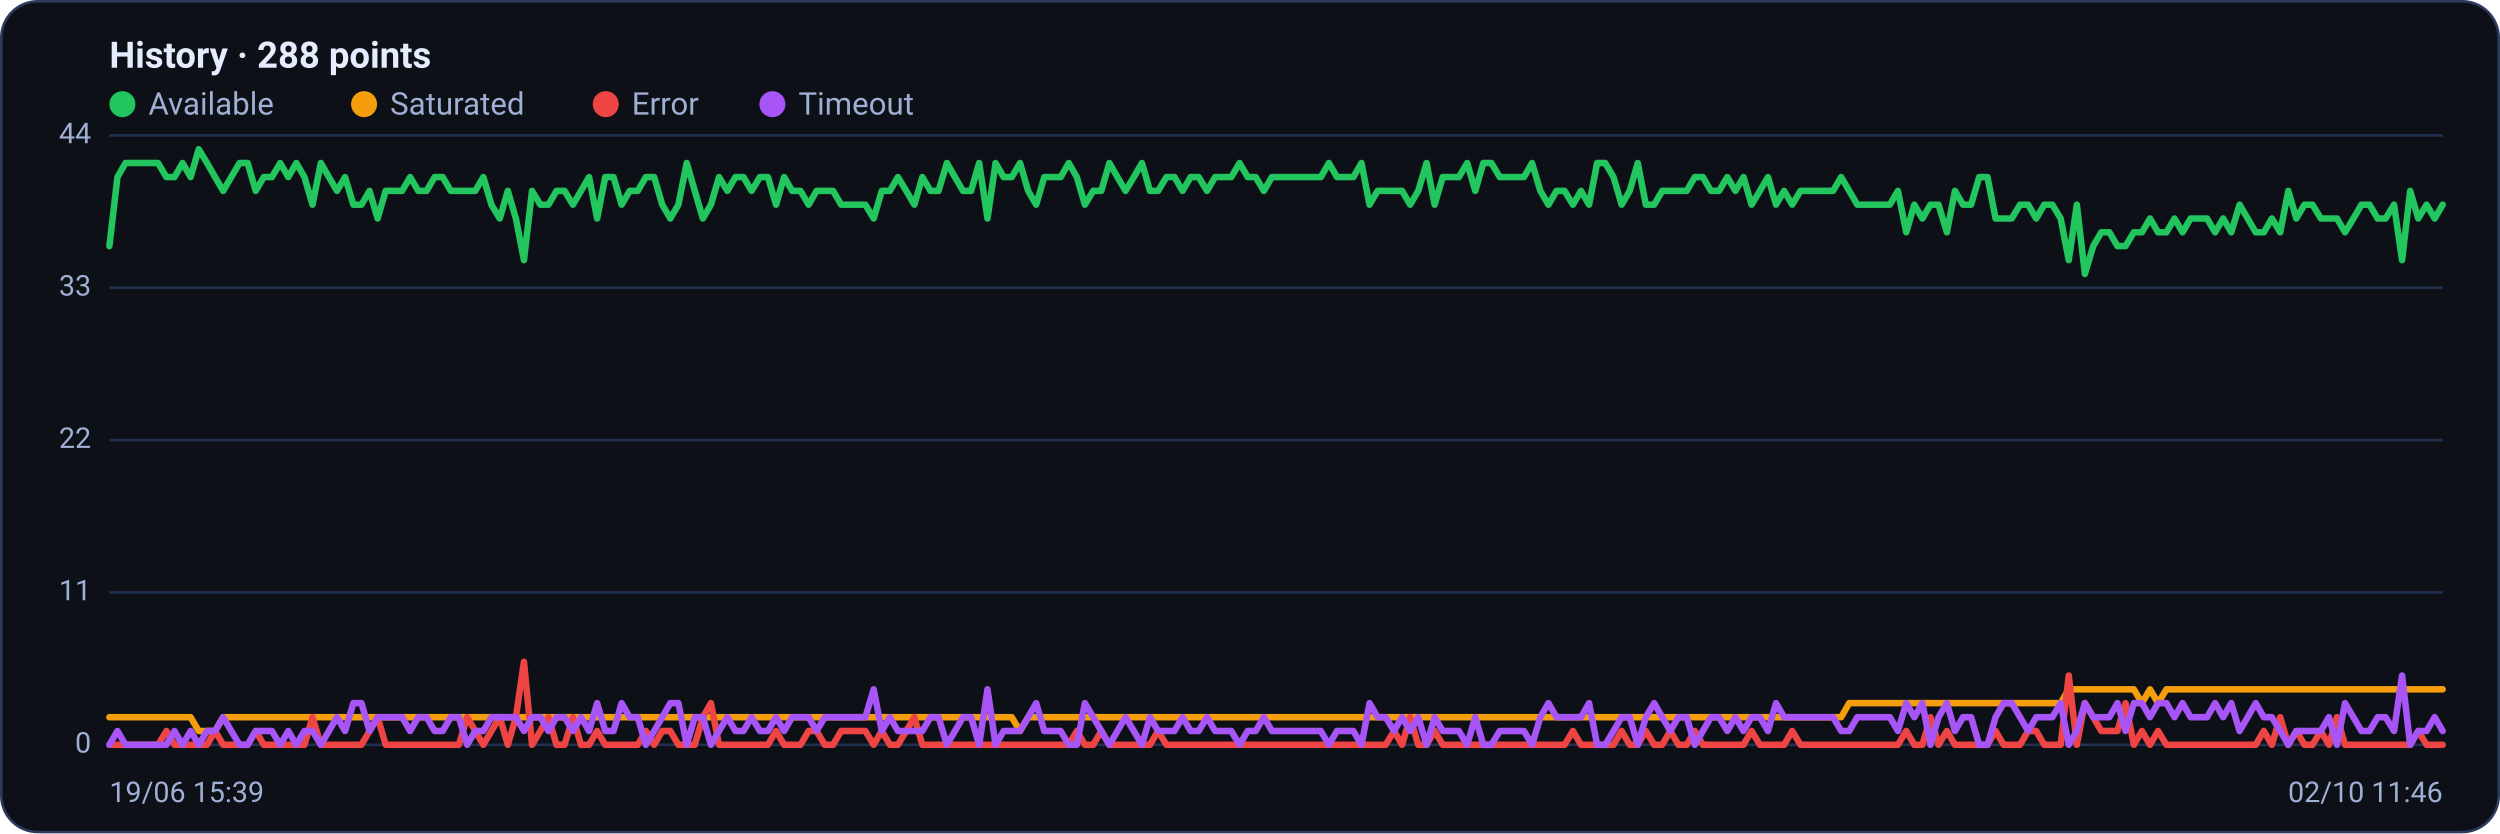
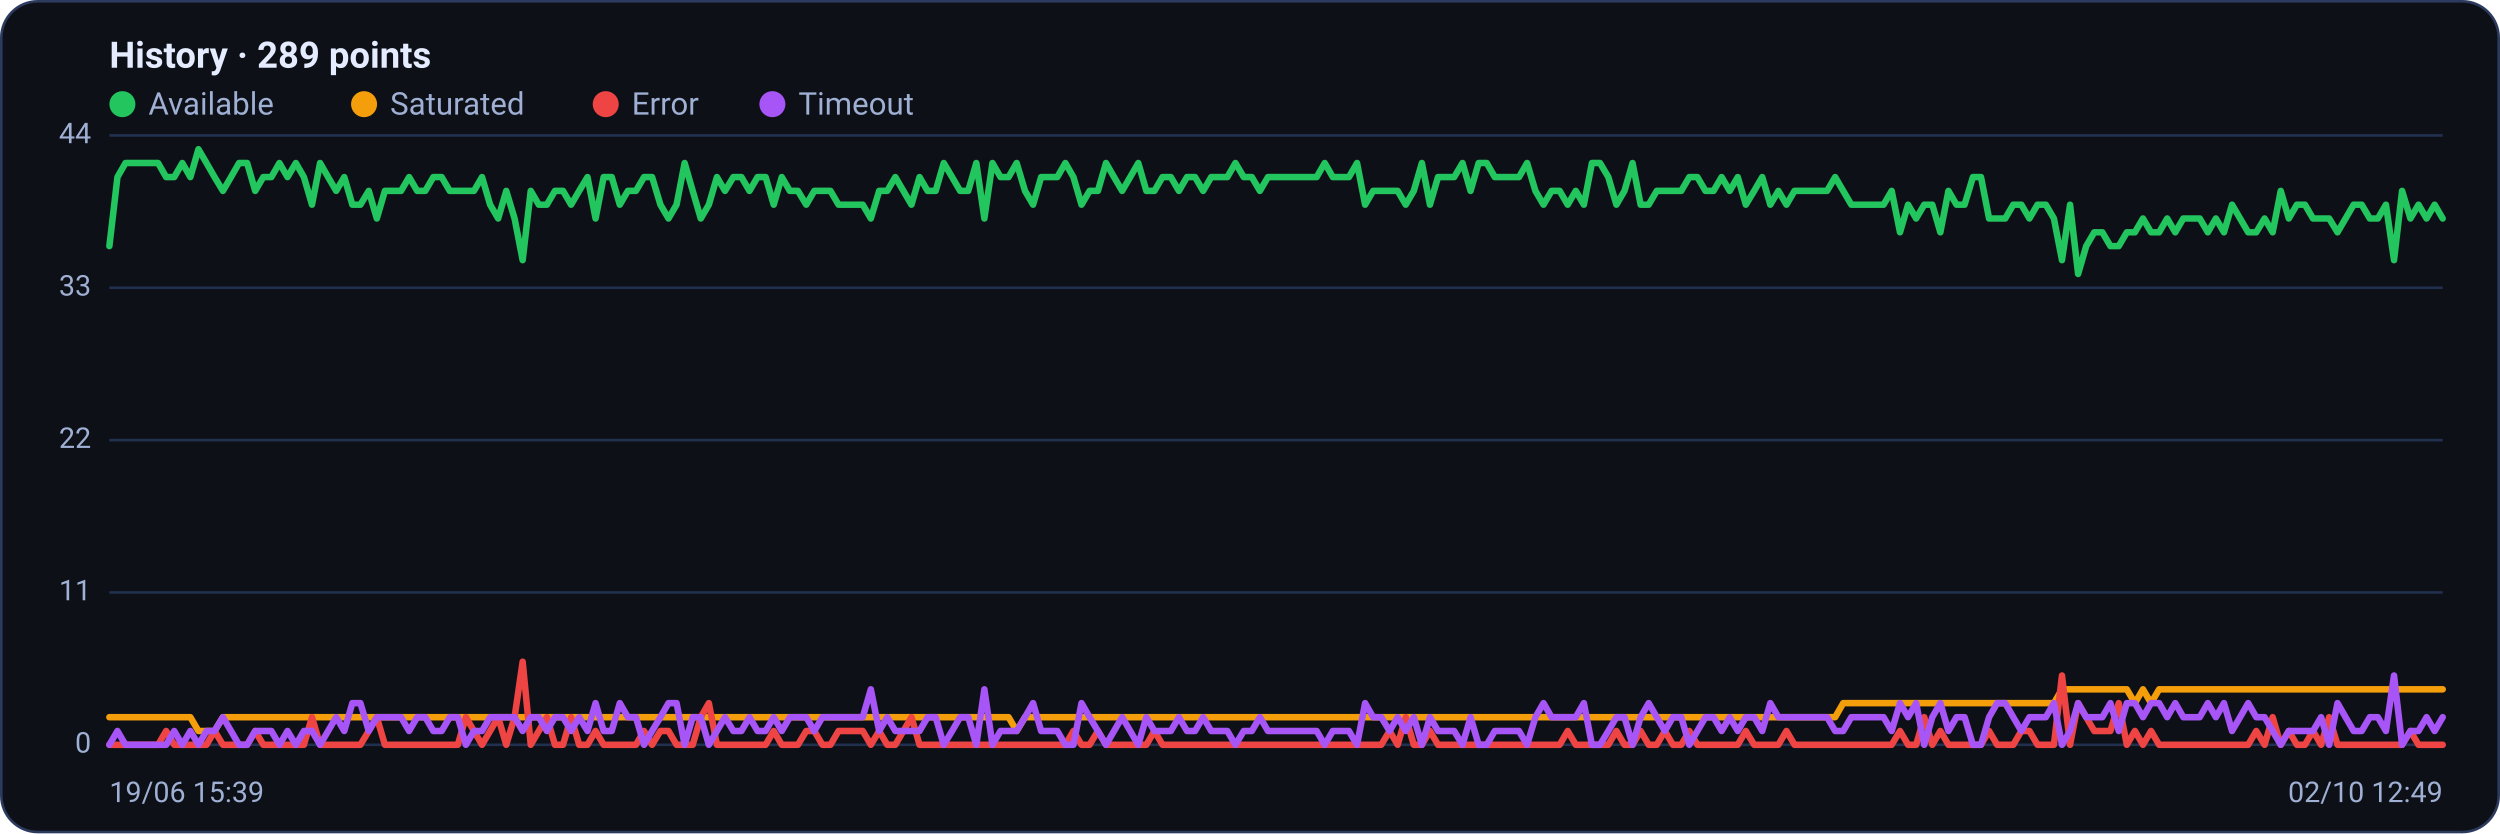
<svg xmlns="http://www.w3.org/2000/svg" viewBox="0 0 960 320" width="960" height="320" font-family="Segoe UI, system-ui, -apple-system, Roboto, Helvetica, Arial, sans-serif" role="img" aria-label="Availability history per region">
  <rect x="0.5" y="0.5" width="959" height="319" rx="14" fill="#0d1117" stroke="#2c3a5e" />
-   <text x="42" y="26" font-size="14" font-weight="600" fill="#e6ecff">History · 288 points</text>
+   <text x="42" y="26" font-size="14" font-weight="600" fill="#e6ecff">History · 289 points</text>
  <circle cx="47" cy="40" r="5" fill="#22c55e" />
  <text x="57" y="44" font-size="12" fill="#9fb0d4">Available</text>
  <circle cx="139.8" cy="40" r="5" fill="#f59e0b" />
  <text x="149.8" y="44" font-size="12" fill="#9fb0d4">Saturated</text>
  <circle cx="232.6" cy="40" r="5" fill="#ef4444" />
  <text x="242.6" y="44" font-size="12" fill="#9fb0d4">Error</text>
  <circle cx="296.6" cy="40" r="5" fill="#a855f7" />
  <text x="306.6" y="44" font-size="12" fill="#9fb0d4">Timeout</text>
  <line x1="42" y1="286.0" x2="938" y2="286.0" stroke="#21304f" stroke-width="1" />
  <text x="35" y="289.0" text-anchor="end" font-size="11" fill="#9fb0d4">0</text>
  <line x1="42" y1="227.5" x2="938" y2="227.5" stroke="#21304f" stroke-width="1" />
  <text x="35" y="230.5" text-anchor="end" font-size="11" fill="#9fb0d4">11</text>
  <line x1="42" y1="169.0" x2="938" y2="169.0" stroke="#21304f" stroke-width="1" />
  <text x="35" y="172.0" text-anchor="end" font-size="11" fill="#9fb0d4">22</text>
  <line x1="42" y1="110.5" x2="938" y2="110.5" stroke="#21304f" stroke-width="1" />
  <text x="35" y="113.5" text-anchor="end" font-size="11" fill="#9fb0d4">33</text>
  <line x1="42" y1="52.0" x2="938" y2="52.0" stroke="#21304f" stroke-width="1" />
  <text x="35" y="55.0" text-anchor="end" font-size="11" fill="#9fb0d4">44</text>
-   <polyline fill="none" stroke="#22c55e" stroke-width="2.5" stroke-linejoin="round" stroke-linecap="round" points="42.0,94.5 45.1,68.0 48.2,62.6 51.4,62.6 54.5,62.6 57.6,62.6 60.7,62.6 63.9,68.0 67.0,68.0 70.1,62.6 73.2,68.0 76.3,57.3 79.5,62.6 82.6,68.0 85.7,73.3 88.8,68.0 92.0,62.6 95.1,62.6 98.2,73.3 101.3,68.0 104.4,68.0 107.6,62.6 110.7,68.0 113.8,62.6 116.9,68.0 120.0,78.6 123.2,62.6 126.3,68.0 129.4,73.3 132.5,68.0 135.7,78.6 138.8,78.6 141.9,73.3 145.0,83.9 148.1,73.3 151.3,73.3 154.4,73.3 157.5,68.0 160.6,73.3 163.8,73.3 166.9,68.0 170.0,68.0 173.1,73.3 176.2,73.3 179.4,73.3 182.5,73.3 185.6,68.0 188.7,78.6 191.9,83.9 195.0,73.3 198.1,83.9 201.2,99.9 204.3,73.3 207.5,78.6 210.6,78.6 213.7,73.3 216.8,73.3 220.0,78.6 223.1,73.3 226.2,68.0 229.3,83.9 232.4,68.0 235.6,68.0 238.7,78.6 241.8,73.3 244.9,73.3 248.0,68.0 251.2,68.0 254.3,78.6 257.4,83.9 260.5,78.6 263.7,62.6 266.8,73.3 269.9,83.9 273.0,78.6 276.1,68.0 279.3,73.3 282.4,68.0 285.5,68.0 288.6,73.3 291.8,68.0 294.9,68.0 298.0,78.6 301.1,68.0 304.2,73.3 307.4,73.3 310.5,78.6 313.6,73.3 316.7,73.3 319.9,73.3 323.0,78.6 326.1,78.6 329.2,78.6 332.3,78.6 335.5,83.9 338.6,73.3 341.7,73.3 344.8,68.0 348.0,73.3 351.1,78.6 354.2,68.0 357.3,73.3 360.4,73.3 363.6,62.6 366.7,68.0 369.8,73.3 372.9,73.3 376.0,62.6 379.2,83.9 382.3,62.6 385.4,68.0 388.5,68.0 391.7,62.6 394.8,73.3 397.9,78.6 401.0,68.0 404.1,68.0 407.3,68.0 410.4,62.6 413.5,68.0 416.6,78.6 419.8,73.3 422.9,73.3 426.0,62.6 429.1,68.0 432.2,73.3 435.4,68.0 438.5,62.6 441.6,73.3 444.7,73.3 447.9,68.0 451.0,68.0 454.1,73.3 457.2,68.0 460.3,68.0 463.5,73.3 466.6,68.0 469.7,68.0 472.8,68.0 476.0,62.6 479.1,68.0 482.2,68.0 485.3,73.3 488.4,68.0 491.6,68.0 494.7,68.0 497.8,68.0 500.9,68.0 504.0,68.0 507.2,68.0 510.3,62.6 513.4,68.0 516.5,68.0 519.7,68.0 522.8,62.6 525.9,78.6 529.0,73.3 532.1,73.3 535.3,73.3 538.4,73.3 541.5,78.6 544.6,73.3 547.8,62.6 550.9,78.6 554.0,68.0 557.1,68.0 560.2,68.0 563.4,62.6 566.5,73.3 569.6,62.6 572.7,62.6 575.9,68.0 579.0,68.0 582.1,68.0 585.2,68.0 588.3,62.6 591.5,73.3 594.6,78.6 597.7,73.3 600.8,73.3 604.0,78.6 607.1,73.3 610.2,78.6 613.3,62.6 616.4,62.6 619.6,68.0 622.7,78.6 625.8,73.3 628.9,62.6 632.0,78.6 635.2,78.6 638.3,73.3 641.4,73.3 644.5,73.3 647.7,73.3 650.8,68.0 653.9,68.0 657.0,73.3 660.1,73.3 663.3,68.0 666.4,73.3 669.5,68.0 672.6,78.6 675.8,73.3 678.9,68.0 682.0,78.6 685.1,73.3 688.2,78.6 691.4,73.3 694.5,73.3 697.6,73.3 700.7,73.3 703.9,73.3 707.0,68.0 710.1,73.3 713.2,78.6 716.3,78.6 719.5,78.6 722.6,78.6 725.7,78.6 728.8,73.3 732.0,89.2 735.1,78.6 738.2,83.9 741.3,78.6 744.4,78.6 747.6,89.2 750.7,73.3 753.8,78.6 756.9,78.6 760.0,68.0 763.2,68.0 766.3,83.9 769.4,83.9 772.5,83.9 775.7,78.6 778.8,78.6 781.9,83.9 785.0,78.6 788.1,78.6 791.3,83.9 794.4,99.9 797.5,78.6 800.6,105.2 803.8,94.5 806.9,89.2 810.0,89.2 813.1,94.5 816.2,94.5 819.4,89.2 822.5,89.2 825.6,83.9 828.7,89.2 831.9,89.2 835.0,83.9 838.1,89.2 841.2,83.9 844.3,83.9 847.5,83.9 850.6,89.2 853.7,83.9 856.8,89.2 860.0,78.6 863.1,83.9 866.2,89.2 869.3,89.2 872.4,83.9 875.6,89.2 878.7,73.3 881.8,83.9 884.9,78.6 888.0,78.6 891.2,83.9 894.3,83.9 897.4,83.9 900.5,89.2 903.7,83.9 906.8,78.6 909.9,78.6 913.0,83.9 916.1,83.9 919.3,78.6 922.4,99.9 925.5,73.3 928.6,83.9 931.8,78.6 934.9,83.9 938.0,78.6" />
-   <polyline fill="none" stroke="#f59e0b" stroke-width="2.5" stroke-linejoin="round" stroke-linecap="round" points="42.0,275.4 45.1,275.4 48.2,275.4 51.4,275.4 54.5,275.4 57.6,275.4 60.7,275.4 63.9,275.4 67.0,275.4 70.1,275.4 73.2,275.4 76.3,280.7 79.5,280.7 82.6,280.7 85.7,275.4 88.8,275.4 92.0,275.4 95.1,275.4 98.2,275.4 101.3,275.4 104.4,275.4 107.6,275.4 110.7,275.4 113.8,275.4 116.9,275.4 120.0,275.4 123.2,275.4 126.3,275.4 129.4,275.4 132.5,275.4 135.7,275.4 138.8,275.4 141.9,275.4 145.0,275.4 148.1,275.4 151.3,275.4 154.4,275.4 157.5,275.4 160.6,275.4 163.8,275.4 166.9,275.4 170.0,275.4 173.1,275.4 176.2,275.4 179.4,275.4 182.5,275.4 185.6,275.4 188.7,275.4 191.9,275.4 195.0,275.4 198.1,275.4 201.2,275.4 204.3,275.4 207.5,275.4 210.6,275.4 213.7,275.4 216.8,275.4 220.0,275.4 223.1,275.4 226.2,275.4 229.3,275.4 232.4,275.4 235.6,275.4 238.7,275.4 241.8,275.4 244.9,275.4 248.0,275.4 251.2,275.4 254.3,275.4 257.4,275.4 260.5,275.4 263.7,275.4 266.8,275.4 269.9,275.4 273.0,275.4 276.1,275.4 279.3,275.4 282.4,275.4 285.5,275.4 288.6,275.4 291.8,275.4 294.9,275.4 298.0,275.4 301.1,275.4 304.2,275.4 307.4,275.4 310.5,275.4 313.6,275.4 316.7,275.4 319.9,275.4 323.0,275.4 326.1,275.4 329.2,275.4 332.3,275.4 335.5,275.4 338.6,275.4 341.7,275.4 344.8,275.4 348.0,275.4 351.1,275.4 354.2,275.4 357.3,275.4 360.4,275.4 363.6,275.4 366.7,275.4 369.8,275.4 372.9,275.4 376.0,275.4 379.2,275.4 382.3,275.4 385.4,275.4 388.5,275.4 391.7,280.7 394.8,275.4 397.9,275.4 401.0,275.4 404.1,275.4 407.3,275.4 410.4,275.4 413.5,275.4 416.6,275.4 419.8,275.4 422.9,275.4 426.0,275.4 429.1,275.4 432.2,275.4 435.4,275.4 438.5,275.4 441.6,275.4 444.7,275.4 447.9,275.4 451.0,275.4 454.1,275.4 457.2,275.4 460.3,275.4 463.5,275.4 466.6,275.4 469.7,275.4 472.8,275.4 476.0,275.4 479.1,275.4 482.2,275.4 485.3,275.4 488.4,275.4 491.6,275.4 494.7,275.4 497.8,275.4 500.9,275.4 504.0,275.4 507.2,275.4 510.3,275.4 513.4,275.4 516.5,275.4 519.7,275.4 522.8,275.4 525.9,275.4 529.0,275.4 532.1,275.4 535.3,275.4 538.4,275.4 541.5,275.4 544.6,275.4 547.8,275.4 550.9,275.4 554.0,275.4 557.1,275.4 560.2,275.4 563.4,275.4 566.5,275.4 569.6,275.4 572.7,275.4 575.9,275.4 579.0,275.4 582.1,275.4 585.2,275.4 588.3,275.4 591.5,275.4 594.6,275.4 597.7,275.4 600.8,275.4 604.0,275.4 607.1,275.4 610.2,275.4 613.3,275.4 616.4,275.4 619.6,275.4 622.7,275.4 625.8,275.4 628.9,275.4 632.0,275.4 635.2,275.4 638.3,275.4 641.4,275.4 644.5,275.4 647.7,275.4 650.8,275.4 653.9,275.4 657.0,275.4 660.1,275.4 663.3,275.4 666.4,275.4 669.5,275.4 672.6,275.4 675.8,275.4 678.9,275.4 682.0,275.4 685.1,275.4 688.2,275.4 691.4,275.4 694.5,275.4 697.6,275.4 700.7,275.4 703.9,275.4 707.0,275.4 710.1,270.0 713.2,270.0 716.3,270.0 719.5,270.0 722.6,270.0 725.7,270.0 728.8,270.0 732.0,270.0 735.1,270.0 738.2,270.0 741.3,270.0 744.4,270.0 747.6,270.0 750.7,270.0 753.8,270.0 756.9,270.0 760.0,270.0 763.2,270.0 766.3,270.0 769.4,270.0 772.5,270.0 775.7,270.0 778.8,270.0 781.9,270.0 785.0,270.0 788.1,270.0 791.3,270.0 794.4,264.7 797.5,264.7 800.6,264.7 803.8,264.7 806.9,264.7 810.0,264.7 813.1,264.7 816.2,264.7 819.4,264.7 822.5,270.0 825.6,264.7 828.7,270.0 831.9,264.7 835.0,264.7 838.1,264.7 841.2,264.7 844.3,264.7 847.5,264.7 850.6,264.7 853.7,264.7 856.8,264.7 860.0,264.7 863.1,264.7 866.2,264.7 869.3,264.7 872.4,264.7 875.6,264.7 878.7,264.7 881.8,264.7 884.9,264.7 888.0,264.7 891.2,264.7 894.3,264.7 897.4,264.7 900.5,264.7 903.7,264.7 906.8,264.7 909.9,264.7 913.0,264.7 916.1,264.7 919.3,264.7 922.4,264.7 925.5,264.7 928.6,264.7 931.8,264.7 934.9,264.7 938.0,264.7" />
-   <polyline fill="none" stroke="#ef4444" stroke-width="2.5" stroke-linejoin="round" stroke-linecap="round" points="42.0,286.0 45.1,286.0 48.2,286.0 51.4,286.0 54.5,286.0 57.6,286.0 60.7,286.0 63.9,280.7 67.0,286.0 70.1,286.0 73.2,286.0 76.3,286.0 79.5,286.0 82.6,280.7 85.7,286.0 88.8,286.0 92.0,286.0 95.1,286.0 98.2,280.7 101.3,286.0 104.4,286.0 107.6,286.0 110.7,286.0 113.8,286.0 116.9,286.0 120.0,275.4 123.2,286.0 126.3,286.0 129.4,286.0 132.5,286.0 135.7,286.0 138.8,286.0 141.9,280.7 145.0,275.4 148.1,286.0 151.3,286.0 154.4,286.0 157.5,286.0 160.6,286.0 163.8,286.0 166.9,286.0 170.0,286.0 173.1,286.0 176.2,286.0 179.4,275.4 182.5,280.7 185.6,286.0 188.7,280.7 191.9,275.4 195.0,286.0 198.1,275.4 201.2,254.1 204.3,286.0 207.5,280.7 210.6,275.4 213.7,286.0 216.8,286.0 220.0,275.4 223.1,286.0 226.2,286.0 229.3,280.7 232.4,286.0 235.6,286.0 238.7,286.0 241.8,286.0 244.9,286.0 248.0,280.7 251.2,286.0 254.3,280.7 257.4,280.7 260.5,286.0 263.7,286.0 266.8,286.0 269.9,275.4 273.0,270.0 276.1,286.0 279.3,286.0 282.4,286.0 285.5,286.0 288.6,286.0 291.8,286.0 294.9,286.0 298.0,280.7 301.1,286.0 304.2,286.0 307.4,286.0 310.5,280.7 313.6,280.7 316.7,286.0 319.9,286.0 323.0,280.7 326.1,280.7 329.2,280.7 332.3,280.7 335.5,286.0 338.6,280.7 341.7,286.0 344.8,286.0 348.0,280.7 351.1,275.4 354.2,286.0 357.3,286.0 360.4,286.0 363.6,286.0 366.7,286.0 369.8,286.0 372.9,286.0 376.0,286.0 379.2,286.0 382.3,286.0 385.4,286.0 388.5,286.0 391.7,286.0 394.8,286.0 397.9,286.0 401.0,286.0 404.1,286.0 407.3,286.0 410.4,286.0 413.5,280.7 416.6,286.0 419.8,286.0 422.9,280.7 426.0,286.0 429.1,286.0 432.2,286.0 435.4,286.0 438.5,286.0 441.6,286.0 444.7,280.7 447.9,286.0 451.0,286.0 454.1,286.0 457.2,286.0 460.3,286.0 463.5,286.0 466.6,286.0 469.7,286.0 472.8,286.0 476.0,286.0 479.1,286.0 482.2,286.0 485.3,286.0 488.4,286.0 491.6,286.0 494.7,286.0 497.8,286.0 500.9,286.0 504.0,286.0 507.2,286.0 510.3,286.0 513.4,286.0 516.5,286.0 519.7,286.0 522.8,286.0 525.9,286.0 529.0,286.0 532.1,286.0 535.3,280.7 538.4,286.0 541.5,275.4 544.6,286.0 547.8,286.0 550.9,280.7 554.0,286.0 557.1,286.0 560.2,286.0 563.4,286.0 566.5,286.0 569.6,286.0 572.7,286.0 575.9,286.0 579.0,286.0 582.1,286.0 585.2,286.0 588.3,286.0 591.5,286.0 594.6,286.0 597.7,286.0 600.8,286.0 604.0,280.7 607.1,286.0 610.2,286.0 613.3,286.0 616.4,286.0 619.6,286.0 622.7,280.7 625.8,286.0 628.9,286.0 632.0,280.7 635.2,286.0 638.3,286.0 641.4,280.7 644.5,286.0 647.7,286.0 650.8,280.7 653.9,286.0 657.0,286.0 660.1,286.0 663.3,286.0 666.4,286.0 669.5,286.0 672.6,280.7 675.8,286.0 678.9,286.0 682.0,286.0 685.1,286.0 688.2,280.7 691.4,286.0 694.5,286.0 697.6,286.0 700.7,286.0 703.9,286.0 707.0,286.0 710.1,286.0 713.2,286.0 716.3,286.0 719.5,286.0 722.6,286.0 725.7,286.0 728.8,286.0 732.0,280.7 735.1,286.0 738.2,286.0 741.3,275.4 744.4,286.0 747.6,280.7 750.7,286.0 753.8,286.0 756.9,286.0 760.0,286.0 763.2,286.0 766.3,280.7 769.4,286.0 772.5,286.0 775.7,286.0 778.8,280.7 781.9,280.7 785.0,286.0 788.1,286.0 791.3,286.0 794.4,259.4 797.5,286.0 800.6,270.0 803.8,275.4 806.9,280.7 810.0,280.7 813.1,280.7 816.2,270.0 819.4,286.0 822.5,280.7 825.6,286.0 828.7,280.7 831.9,286.0 835.0,286.0 838.1,286.0 841.2,286.0 844.3,286.0 847.5,286.0 850.6,286.0 853.7,286.0 856.8,286.0 860.0,286.0 863.1,286.0 866.2,286.0 869.3,280.7 872.4,286.0 875.6,275.4 878.7,286.0 881.8,280.7 884.9,286.0 888.0,286.0 891.2,280.7 894.3,286.0 897.4,275.4 900.5,286.0 903.7,286.0 906.8,286.0 909.9,286.0 913.0,286.0 916.1,286.0 919.3,286.0 922.4,286.0 925.5,286.0 928.6,280.7 931.8,286.0 934.9,286.0 938.0,286.0" />
-   <polyline fill="none" stroke="#a855f7" stroke-width="2.5" stroke-linejoin="round" stroke-linecap="round" points="42.0,286.0 45.1,280.7 48.2,286.0 51.4,286.0 54.5,286.0 57.6,286.0 60.7,286.0 63.9,286.0 67.0,280.7 70.1,286.0 73.2,280.7 76.3,286.0 79.5,280.7 82.6,280.7 85.7,275.4 88.8,280.7 92.0,286.0 95.1,286.0 98.2,280.7 101.3,280.7 104.4,280.7 107.6,286.0 110.7,280.7 113.8,286.0 116.9,280.7 120.0,280.7 123.2,286.0 126.3,280.7 129.4,275.4 132.5,280.7 135.7,270.0 138.8,270.0 141.9,280.7 145.0,275.4 148.1,275.4 151.3,275.4 154.4,275.4 157.5,280.7 160.6,275.4 163.8,275.4 166.9,280.7 170.0,280.7 173.1,275.4 176.2,275.4 179.4,286.0 182.5,280.7 185.6,280.7 188.7,275.4 191.9,275.4 195.0,275.4 198.1,275.4 201.2,280.7 204.3,275.4 207.5,275.4 210.6,280.7 213.7,275.4 216.8,275.4 220.0,280.7 223.1,275.4 226.2,280.7 229.3,270.0 232.4,280.7 235.6,280.7 238.7,270.0 241.8,275.4 244.9,275.4 248.0,286.0 251.2,280.7 254.3,275.4 257.4,270.0 260.5,270.0 263.7,286.0 266.8,275.4 269.9,275.4 273.0,286.0 276.1,280.7 279.3,275.4 282.4,280.7 285.5,280.7 288.6,275.4 291.8,280.7 294.9,280.7 298.0,275.4 301.1,280.7 304.2,275.4 307.4,275.4 310.5,275.4 313.6,280.7 316.7,275.4 319.9,275.4 323.0,275.4 326.1,275.4 329.2,275.4 332.3,275.4 335.5,264.7 338.6,280.7 341.7,275.4 344.8,280.7 348.0,280.7 351.1,280.7 354.2,280.7 357.3,275.4 360.4,275.4 363.6,286.0 366.7,280.7 369.8,275.4 372.9,275.4 376.0,286.0 379.2,264.7 382.3,286.0 385.4,280.7 388.5,280.7 391.7,280.7 394.8,275.4 397.9,270.0 401.0,280.7 404.1,280.7 407.3,280.7 410.4,286.0 413.5,286.0 416.6,270.0 419.8,275.4 422.9,280.7 426.0,286.0 429.1,280.7 432.2,275.4 435.4,280.7 438.5,286.0 441.6,275.4 444.7,280.7 447.9,280.7 451.0,280.7 454.1,275.4 457.2,280.7 460.3,280.7 463.5,275.4 466.6,280.7 469.7,280.7 472.8,280.7 476.0,286.0 479.1,280.7 482.2,280.7 485.3,275.4 488.4,280.7 491.6,280.7 494.7,280.7 497.8,280.7 500.9,280.7 504.0,280.7 507.2,280.7 510.3,286.0 513.4,280.7 516.5,280.7 519.7,280.7 522.8,286.0 525.9,270.0 529.0,275.4 532.1,275.4 535.3,280.7 538.4,275.4 541.5,280.7 544.6,275.4 547.8,286.0 550.9,275.4 554.0,280.7 557.1,280.7 560.2,280.7 563.4,286.0 566.5,275.4 569.6,286.0 572.7,286.0 575.9,280.7 579.0,280.7 582.1,280.7 585.2,280.7 588.3,286.0 591.5,275.4 594.6,270.0 597.7,275.4 600.8,275.4 604.0,275.4 607.1,275.4 610.2,270.0 613.3,286.0 616.4,286.0 619.6,280.7 622.7,275.4 625.8,275.4 628.9,286.0 632.0,275.4 635.2,270.0 638.3,275.4 641.4,280.7 644.5,275.4 647.7,275.4 650.8,286.0 653.9,280.7 657.0,275.4 660.1,275.4 663.3,280.7 666.4,275.4 669.5,280.7 672.6,275.4 675.8,275.4 678.9,280.7 682.0,270.0 685.1,275.4 688.2,275.4 691.4,275.4 694.5,275.4 697.6,275.4 700.7,275.4 703.9,275.4 707.0,280.7 710.1,280.7 713.2,275.4 716.3,275.4 719.5,275.4 722.6,275.4 725.7,275.4 728.8,280.7 732.0,270.0 735.1,275.4 738.2,270.0 741.3,286.0 744.4,275.4 747.6,270.0 750.7,280.7 753.8,275.4 756.9,275.4 760.0,286.0 763.2,286.0 766.3,275.4 769.4,270.0 772.5,270.0 775.7,275.4 778.8,280.7 781.9,275.4 785.0,275.4 788.1,275.4 791.3,270.0 794.4,286.0 797.5,280.7 800.6,270.0 803.8,275.4 806.9,275.4 810.0,275.4 813.1,270.0 816.2,280.7 819.4,270.0 822.5,270.0 825.6,275.4 828.7,270.0 831.9,270.0 835.0,275.4 838.1,270.0 841.2,275.4 844.3,275.4 847.5,275.4 850.6,270.0 853.7,275.4 856.8,270.0 860.0,280.7 863.1,275.4 866.2,270.0 869.3,275.4 872.4,275.4 875.6,280.7 878.7,286.0 881.8,280.7 884.9,280.7 888.0,280.7 891.2,280.7 894.3,275.4 897.4,286.0 900.5,270.0 903.7,275.4 906.8,280.7 909.9,280.7 913.0,275.4 916.1,275.4 919.3,280.7 922.4,259.4 925.5,286.0 928.6,280.7 931.8,280.7 934.9,275.4 938.0,280.7" />
+   <polyline fill="none" stroke="#22c55e" stroke-width="2.5" stroke-linejoin="round" stroke-linecap="round" points="42.0,94.5 45.1,68.0 48.2,62.6 51.3,62.6 54.4,62.6 57.6,62.6 60.7,62.6 63.8,68.0 66.9,68.0 70.0,62.6 73.1,68.0 76.2,57.3 79.3,62.6 82.4,68.0 85.6,73.3 88.7,68.0 91.8,62.6 94.9,62.6 98.0,73.3 101.1,68.0 104.2,68.0 107.3,62.6 110.4,68.0 113.6,62.6 116.7,68.0 119.8,78.6 122.9,62.6 126.0,68.0 129.1,73.3 132.2,68.0 135.3,78.6 138.4,78.6 141.6,73.3 144.7,83.9 147.8,73.3 150.9,73.3 154.0,73.3 157.1,68.0 160.2,73.3 163.3,73.3 166.4,68.0 169.6,68.0 172.7,73.3 175.8,73.3 178.9,73.3 182.0,73.3 185.1,68.0 188.2,78.6 191.3,83.9 194.4,73.3 197.6,83.9 200.7,99.9 203.8,73.3 206.9,78.6 210.0,78.6 213.1,73.3 216.2,73.3 219.3,78.6 222.4,73.3 225.6,68.0 228.7,83.9 231.8,68.0 234.9,68.0 238.0,78.6 241.1,73.3 244.2,73.3 247.3,68.0 250.4,68.0 253.6,78.6 256.7,83.9 259.8,78.6 262.9,62.6 266.0,73.3 269.1,83.9 272.2,78.6 275.3,68.0 278.4,73.3 281.6,68.0 284.7,68.0 287.8,73.3 290.9,68.0 294.0,68.0 297.1,78.6 300.2,68.0 303.3,73.3 306.4,73.3 309.6,78.6 312.7,73.3 315.8,73.3 318.9,73.3 322.0,78.6 325.1,78.6 328.2,78.6 331.3,78.6 334.4,83.9 337.6,73.3 340.7,73.3 343.8,68.0 346.9,73.3 350.0,78.6 353.1,68.0 356.2,73.3 359.3,73.3 362.4,62.6 365.6,68.0 368.7,73.3 371.8,73.3 374.9,62.6 378.0,83.9 381.1,62.6 384.2,68.0 387.3,68.0 390.4,62.6 393.6,73.3 396.7,78.6 399.8,68.0 402.9,68.0 406.0,68.0 409.1,62.6 412.2,68.0 415.3,78.6 418.4,73.3 421.6,73.3 424.7,62.6 427.8,68.0 430.9,73.3 434.0,68.0 437.1,62.6 440.2,73.3 443.3,73.3 446.4,68.0 449.6,68.0 452.7,73.3 455.8,68.0 458.9,68.0 462.0,73.3 465.1,68.0 468.2,68.0 471.3,68.0 474.4,62.6 477.6,68.0 480.7,68.0 483.8,73.3 486.9,68.0 490.0,68.0 493.1,68.0 496.2,68.0 499.3,68.0 502.4,68.0 505.6,68.0 508.7,62.6 511.8,68.0 514.9,68.0 518.0,68.0 521.1,62.6 524.2,78.6 527.3,73.3 530.4,73.3 533.6,73.3 536.7,73.3 539.8,78.6 542.9,73.3 546.0,62.6 549.1,78.6 552.2,68.0 555.3,68.0 558.4,68.0 561.6,62.6 564.7,73.3 567.8,62.6 570.9,62.6 574.0,68.0 577.1,68.0 580.2,68.0 583.3,68.0 586.4,62.6 589.6,73.3 592.7,78.6 595.8,73.3 598.9,73.3 602.0,78.6 605.1,73.3 608.2,78.6 611.3,62.6 614.4,62.6 617.6,68.0 620.7,78.6 623.8,73.3 626.9,62.6 630.0,78.6 633.1,78.6 636.2,73.3 639.3,73.3 642.4,73.3 645.6,73.3 648.7,68.0 651.8,68.0 654.9,73.3 658.0,73.3 661.1,68.0 664.2,73.3 667.3,68.0 670.4,78.6 673.6,73.3 676.7,68.0 679.8,78.6 682.9,73.3 686.0,78.6 689.1,73.3 692.2,73.3 695.3,73.3 698.4,73.3 701.6,73.3 704.7,68.0 707.8,73.3 710.9,78.6 714.0,78.6 717.1,78.6 720.2,78.6 723.3,78.6 726.4,73.3 729.6,89.2 732.7,78.6 735.8,83.9 738.9,78.6 742.0,78.6 745.1,89.2 748.2,73.3 751.3,78.6 754.4,78.6 757.6,68.0 760.7,68.0 763.8,83.9 766.9,83.9 770.0,83.9 773.1,78.6 776.2,78.6 779.3,83.9 782.4,78.6 785.6,78.6 788.7,83.9 791.8,99.9 794.9,78.6 798.0,105.2 801.1,94.5 804.2,89.2 807.3,89.2 810.4,94.5 813.6,94.5 816.7,89.2 819.8,89.2 822.9,83.9 826.0,89.2 829.1,89.2 832.2,83.9 835.3,89.2 838.4,83.9 841.6,83.9 844.7,83.9 847.8,89.2 850.9,83.9 854.0,89.2 857.1,78.6 860.2,83.9 863.3,89.2 866.4,89.2 869.6,83.9 872.7,89.2 875.8,73.3 878.9,83.9 882.0,78.6 885.1,78.6 888.2,83.9 891.3,83.9 894.4,83.9 897.6,89.2 900.7,83.9 903.8,78.6 906.9,78.6 910.0,83.9 913.1,83.9 916.2,78.6 919.3,99.9 922.4,73.3 925.6,83.9 928.7,78.6 931.8,83.9 934.9,78.6 938.0,83.9" />
+   <polyline fill="none" stroke="#f59e0b" stroke-width="2.5" stroke-linejoin="round" stroke-linecap="round" points="42.0,275.4 45.1,275.4 48.2,275.4 51.3,275.4 54.4,275.4 57.6,275.4 60.7,275.4 63.8,275.4 66.9,275.4 70.0,275.4 73.1,275.4 76.2,280.7 79.3,280.7 82.4,280.7 85.6,275.4 88.7,275.4 91.8,275.4 94.9,275.4 98.0,275.4 101.1,275.4 104.2,275.4 107.3,275.4 110.4,275.4 113.6,275.4 116.7,275.4 119.8,275.4 122.9,275.4 126.0,275.4 129.1,275.4 132.2,275.4 135.3,275.4 138.4,275.4 141.6,275.4 144.7,275.4 147.8,275.4 150.9,275.4 154.0,275.4 157.1,275.4 160.2,275.4 163.3,275.4 166.4,275.4 169.6,275.4 172.7,275.4 175.8,275.4 178.9,275.4 182.0,275.4 185.1,275.4 188.2,275.4 191.3,275.4 194.4,275.4 197.6,275.4 200.7,275.4 203.8,275.4 206.9,275.4 210.0,275.4 213.1,275.4 216.2,275.4 219.3,275.4 222.4,275.4 225.6,275.4 228.7,275.4 231.8,275.4 234.9,275.4 238.0,275.4 241.1,275.4 244.2,275.4 247.3,275.4 250.4,275.4 253.6,275.4 256.7,275.4 259.8,275.4 262.9,275.4 266.0,275.4 269.1,275.4 272.2,275.4 275.3,275.4 278.4,275.4 281.6,275.4 284.7,275.4 287.8,275.4 290.9,275.4 294.0,275.4 297.1,275.4 300.2,275.4 303.3,275.4 306.4,275.4 309.6,275.4 312.7,275.4 315.8,275.4 318.9,275.4 322.0,275.4 325.1,275.4 328.2,275.4 331.3,275.4 334.4,275.4 337.6,275.4 340.7,275.4 343.8,275.4 346.9,275.4 350.0,275.4 353.1,275.4 356.2,275.4 359.3,275.4 362.4,275.4 365.6,275.4 368.7,275.4 371.8,275.4 374.9,275.4 378.0,275.4 381.1,275.4 384.2,275.4 387.3,275.4 390.4,280.7 393.6,275.4 396.7,275.4 399.8,275.4 402.9,275.4 406.0,275.4 409.1,275.4 412.2,275.4 415.3,275.4 418.4,275.4 421.6,275.4 424.7,275.4 427.8,275.4 430.9,275.4 434.0,275.4 437.1,275.4 440.2,275.4 443.3,275.4 446.4,275.4 449.6,275.4 452.7,275.4 455.8,275.4 458.9,275.4 462.0,275.4 465.1,275.4 468.2,275.4 471.3,275.4 474.4,275.4 477.6,275.4 480.7,275.4 483.8,275.4 486.9,275.4 490.0,275.4 493.1,275.4 496.2,275.4 499.3,275.4 502.4,275.4 505.6,275.4 508.7,275.4 511.8,275.4 514.9,275.4 518.0,275.4 521.1,275.4 524.2,275.4 527.3,275.4 530.4,275.4 533.6,275.4 536.7,275.4 539.8,275.4 542.9,275.4 546.0,275.4 549.1,275.4 552.2,275.4 555.3,275.4 558.4,275.4 561.6,275.4 564.7,275.4 567.8,275.4 570.9,275.4 574.0,275.4 577.1,275.4 580.2,275.4 583.3,275.4 586.4,275.4 589.6,275.4 592.7,275.4 595.8,275.4 598.9,275.4 602.0,275.4 605.1,275.4 608.2,275.4 611.3,275.4 614.4,275.4 617.6,275.4 620.7,275.4 623.8,275.4 626.9,275.4 630.0,275.4 633.1,275.4 636.2,275.4 639.3,275.4 642.4,275.4 645.6,275.4 648.7,275.4 651.8,275.4 654.9,275.4 658.0,275.4 661.1,275.4 664.2,275.4 667.3,275.4 670.4,275.4 673.6,275.4 676.7,275.4 679.8,275.4 682.9,275.4 686.0,275.4 689.1,275.4 692.2,275.4 695.3,275.4 698.4,275.4 701.6,275.4 704.7,275.4 707.8,270.0 710.9,270.0 714.0,270.0 717.1,270.0 720.2,270.0 723.3,270.0 726.4,270.0 729.6,270.0 732.7,270.0 735.8,270.0 738.9,270.0 742.0,270.0 745.1,270.0 748.2,270.0 751.3,270.0 754.4,270.0 757.6,270.0 760.7,270.0 763.8,270.0 766.9,270.0 770.0,270.0 773.1,270.0 776.2,270.0 779.3,270.0 782.4,270.0 785.6,270.0 788.7,270.0 791.8,264.7 794.9,264.7 798.0,264.7 801.1,264.7 804.2,264.7 807.3,264.7 810.4,264.7 813.6,264.7 816.7,264.7 819.8,270.0 822.9,264.7 826.0,270.0 829.1,264.7 832.2,264.7 835.3,264.7 838.4,264.7 841.6,264.7 844.7,264.7 847.8,264.7 850.9,264.7 854.0,264.7 857.1,264.7 860.2,264.7 863.3,264.7 866.4,264.7 869.6,264.7 872.7,264.7 875.8,264.7 878.9,264.7 882.0,264.7 885.1,264.7 888.2,264.7 891.3,264.7 894.4,264.7 897.6,264.7 900.7,264.7 903.8,264.7 906.9,264.7 910.0,264.7 913.1,264.7 916.2,264.7 919.3,264.7 922.4,264.7 925.6,264.7 928.7,264.7 931.8,264.7 934.9,264.7 938.0,264.7" />
+   <polyline fill="none" stroke="#ef4444" stroke-width="2.5" stroke-linejoin="round" stroke-linecap="round" points="42.0,286.0 45.1,286.0 48.2,286.0 51.3,286.0 54.4,286.0 57.6,286.0 60.7,286.0 63.8,280.7 66.9,286.0 70.0,286.0 73.1,286.0 76.2,286.0 79.3,286.0 82.4,280.7 85.6,286.0 88.7,286.0 91.8,286.0 94.9,286.0 98.0,280.7 101.1,286.0 104.2,286.0 107.3,286.0 110.4,286.0 113.6,286.0 116.7,286.0 119.8,275.4 122.9,286.0 126.0,286.0 129.1,286.0 132.2,286.0 135.3,286.0 138.4,286.0 141.6,280.7 144.7,275.4 147.8,286.0 150.9,286.0 154.0,286.0 157.1,286.0 160.2,286.0 163.3,286.0 166.4,286.0 169.6,286.0 172.7,286.0 175.8,286.0 178.9,275.4 182.0,280.7 185.1,286.0 188.2,280.7 191.3,275.4 194.4,286.0 197.6,275.4 200.7,254.1 203.8,286.0 206.9,280.7 210.0,275.4 213.1,286.0 216.2,286.0 219.3,275.4 222.4,286.0 225.6,286.0 228.7,280.7 231.8,286.0 234.9,286.0 238.0,286.0 241.1,286.0 244.2,286.0 247.3,280.7 250.4,286.0 253.6,280.7 256.7,280.7 259.8,286.0 262.9,286.0 266.0,286.0 269.1,275.4 272.2,270.0 275.3,286.0 278.4,286.0 281.6,286.0 284.7,286.0 287.8,286.0 290.9,286.0 294.0,286.0 297.1,280.7 300.2,286.0 303.3,286.0 306.4,286.0 309.6,280.7 312.7,280.7 315.8,286.0 318.9,286.0 322.0,280.7 325.1,280.7 328.2,280.7 331.3,280.7 334.4,286.0 337.6,280.7 340.7,286.0 343.8,286.0 346.9,280.7 350.0,275.4 353.1,286.0 356.2,286.0 359.3,286.0 362.4,286.0 365.6,286.0 368.7,286.0 371.8,286.0 374.9,286.0 378.0,286.0 381.1,286.0 384.2,286.0 387.3,286.0 390.4,286.0 393.6,286.0 396.7,286.0 399.8,286.0 402.9,286.0 406.0,286.0 409.1,286.0 412.2,280.7 415.3,286.0 418.4,286.0 421.6,280.7 424.7,286.0 427.8,286.0 430.9,286.0 434.0,286.0 437.1,286.0 440.2,286.0 443.3,280.7 446.4,286.0 449.6,286.0 452.7,286.0 455.8,286.0 458.9,286.0 462.0,286.0 465.1,286.0 468.2,286.0 471.3,286.0 474.4,286.0 477.6,286.0 480.7,286.0 483.8,286.0 486.9,286.0 490.0,286.0 493.1,286.0 496.2,286.0 499.3,286.0 502.4,286.0 505.6,286.0 508.7,286.0 511.8,286.0 514.9,286.0 518.0,286.0 521.1,286.0 524.2,286.0 527.3,286.0 530.4,286.0 533.6,280.7 536.7,286.0 539.8,275.4 542.9,286.0 546.0,286.0 549.1,280.7 552.2,286.0 555.3,286.0 558.4,286.0 561.6,286.0 564.7,286.0 567.8,286.0 570.9,286.0 574.0,286.0 577.1,286.0 580.2,286.0 583.3,286.0 586.4,286.0 589.6,286.0 592.7,286.0 595.8,286.0 598.9,286.0 602.0,280.7 605.1,286.0 608.2,286.0 611.3,286.0 614.4,286.0 617.6,286.0 620.7,280.7 623.8,286.0 626.9,286.0 630.0,280.7 633.1,286.0 636.2,286.0 639.3,280.7 642.4,286.0 645.6,286.0 648.7,280.7 651.8,286.0 654.9,286.0 658.0,286.0 661.1,286.0 664.2,286.0 667.3,286.0 670.4,280.7 673.6,286.0 676.7,286.0 679.8,286.0 682.9,286.0 686.0,280.7 689.1,286.0 692.2,286.0 695.3,286.0 698.4,286.0 701.6,286.0 704.7,286.0 707.8,286.0 710.9,286.0 714.0,286.0 717.1,286.0 720.2,286.0 723.3,286.0 726.4,286.0 729.6,280.7 732.7,286.0 735.8,286.0 738.9,275.4 742.0,286.0 745.1,280.7 748.2,286.0 751.3,286.0 754.4,286.0 757.6,286.0 760.7,286.0 763.8,280.7 766.9,286.0 770.0,286.0 773.1,286.0 776.2,280.7 779.3,280.7 782.4,286.0 785.6,286.0 788.7,286.0 791.8,259.4 794.9,286.0 798.0,270.0 801.1,275.4 804.2,280.7 807.3,280.7 810.4,280.7 813.6,270.0 816.7,286.0 819.8,280.7 822.9,286.0 826.0,280.7 829.1,286.0 832.2,286.0 835.3,286.0 838.4,286.0 841.6,286.0 844.7,286.0 847.8,286.0 850.9,286.0 854.0,286.0 857.1,286.0 860.2,286.0 863.3,286.0 866.4,280.7 869.6,286.0 872.7,275.4 875.8,286.0 878.9,280.7 882.0,286.0 885.1,286.0 888.2,280.7 891.3,286.0 894.4,275.4 897.6,286.0 900.7,286.0 903.8,286.0 906.9,286.0 910.0,286.0 913.1,286.0 916.2,286.0 919.3,286.0 922.4,286.0 925.6,280.7 928.7,286.0 931.8,286.0 934.9,286.0 938.0,286.0" />
+   <polyline fill="none" stroke="#a855f7" stroke-width="2.5" stroke-linejoin="round" stroke-linecap="round" points="42.0,286.0 45.1,280.7 48.2,286.0 51.3,286.0 54.4,286.0 57.6,286.0 60.7,286.0 63.8,286.0 66.9,280.7 70.0,286.0 73.1,280.7 76.2,286.0 79.3,280.7 82.4,280.7 85.6,275.4 88.7,280.7 91.8,286.0 94.9,286.0 98.0,280.7 101.1,280.7 104.2,280.7 107.3,286.0 110.4,280.7 113.6,286.0 116.7,280.7 119.8,280.7 122.9,286.0 126.0,280.7 129.1,275.4 132.2,280.7 135.3,270.0 138.4,270.0 141.6,280.7 144.7,275.4 147.8,275.4 150.9,275.4 154.0,275.4 157.1,280.7 160.2,275.4 163.3,275.4 166.4,280.7 169.6,280.7 172.7,275.4 175.8,275.4 178.9,286.0 182.0,280.7 185.1,280.7 188.2,275.4 191.3,275.4 194.4,275.4 197.6,275.4 200.7,280.7 203.8,275.4 206.9,275.4 210.0,280.7 213.1,275.4 216.2,275.4 219.3,280.7 222.4,275.4 225.6,280.7 228.7,270.0 231.8,280.7 234.9,280.7 238.0,270.0 241.1,275.4 244.2,275.4 247.3,286.0 250.4,280.7 253.6,275.4 256.7,270.0 259.8,270.0 262.9,286.0 266.0,275.4 269.1,275.4 272.2,286.0 275.3,280.7 278.4,275.4 281.6,280.7 284.7,280.7 287.8,275.4 290.9,280.7 294.0,280.7 297.1,275.4 300.2,280.7 303.3,275.4 306.4,275.4 309.6,275.4 312.7,280.7 315.8,275.4 318.9,275.4 322.0,275.4 325.1,275.4 328.2,275.4 331.3,275.4 334.4,264.7 337.6,280.7 340.7,275.4 343.8,280.7 346.9,280.7 350.0,280.7 353.1,280.7 356.2,275.4 359.3,275.4 362.4,286.0 365.6,280.7 368.7,275.4 371.8,275.4 374.9,286.0 378.0,264.7 381.1,286.0 384.2,280.7 387.3,280.7 390.4,280.7 393.6,275.4 396.7,270.0 399.8,280.7 402.9,280.7 406.0,280.7 409.1,286.0 412.2,286.0 415.3,270.0 418.4,275.4 421.6,280.7 424.7,286.0 427.8,280.7 430.9,275.4 434.0,280.7 437.1,286.0 440.2,275.4 443.3,280.7 446.4,280.7 449.6,280.7 452.7,275.4 455.8,280.7 458.9,280.7 462.0,275.4 465.1,280.7 468.2,280.7 471.3,280.7 474.4,286.0 477.6,280.7 480.7,280.7 483.8,275.4 486.9,280.7 490.0,280.7 493.1,280.7 496.2,280.7 499.3,280.7 502.4,280.7 505.6,280.7 508.7,286.0 511.8,280.7 514.9,280.7 518.0,280.7 521.1,286.0 524.2,270.0 527.3,275.4 530.4,275.4 533.6,280.7 536.7,275.4 539.8,280.7 542.9,275.4 546.0,286.0 549.1,275.4 552.2,280.7 555.3,280.7 558.4,280.7 561.6,286.0 564.7,275.4 567.8,286.0 570.9,286.0 574.0,280.7 577.1,280.7 580.2,280.7 583.3,280.7 586.4,286.0 589.6,275.4 592.7,270.0 595.8,275.4 598.9,275.4 602.0,275.4 605.1,275.4 608.2,270.0 611.3,286.0 614.4,286.0 617.6,280.7 620.7,275.4 623.8,275.4 626.9,286.0 630.0,275.4 633.1,270.0 636.2,275.4 639.3,280.7 642.4,275.4 645.6,275.4 648.7,286.0 651.8,280.7 654.9,275.4 658.0,275.4 661.1,280.7 664.2,275.4 667.3,280.7 670.4,275.4 673.6,275.4 676.7,280.7 679.8,270.0 682.9,275.4 686.0,275.4 689.1,275.4 692.2,275.4 695.3,275.4 698.4,275.4 701.6,275.4 704.7,280.7 707.8,280.7 710.9,275.4 714.0,275.4 717.1,275.4 720.2,275.4 723.3,275.4 726.4,280.7 729.6,270.0 732.7,275.4 735.8,270.0 738.9,286.0 742.0,275.4 745.1,270.0 748.2,280.7 751.3,275.4 754.4,275.4 757.6,286.0 760.7,286.0 763.8,275.4 766.9,270.0 770.0,270.0 773.1,275.4 776.2,280.7 779.3,275.4 782.4,275.4 785.6,275.4 788.7,270.0 791.8,286.0 794.9,280.7 798.0,270.0 801.1,275.4 804.2,275.4 807.3,275.4 810.4,270.0 813.6,280.7 816.7,270.0 819.8,270.0 822.9,275.4 826.0,270.0 829.1,270.0 832.2,275.4 835.3,270.0 838.4,275.4 841.6,275.4 844.7,275.4 847.8,270.0 850.9,275.4 854.0,270.0 857.1,280.7 860.2,275.4 863.3,270.0 866.4,275.4 869.6,275.4 872.7,280.7 875.8,286.0 878.9,280.7 882.0,280.7 885.1,280.7 888.2,280.7 891.3,275.4 894.4,286.0 897.6,270.0 900.7,275.4 903.8,280.7 906.9,280.7 910.0,275.4 913.1,275.4 916.2,280.7 919.3,259.4 922.4,286.0 925.6,280.7 928.7,280.7 931.8,275.4 934.9,280.7 938.0,275.4" />
  <text x="42" y="308" font-size="11" fill="#9fb0d4">19/06 15:39</text>
-   <text x="938" y="308" text-anchor="end" font-size="11" fill="#9fb0d4">02/10 11:46</text>
+   <text x="938" y="308" text-anchor="end" font-size="11" fill="#9fb0d4">02/10 12:49</text>
</svg>
